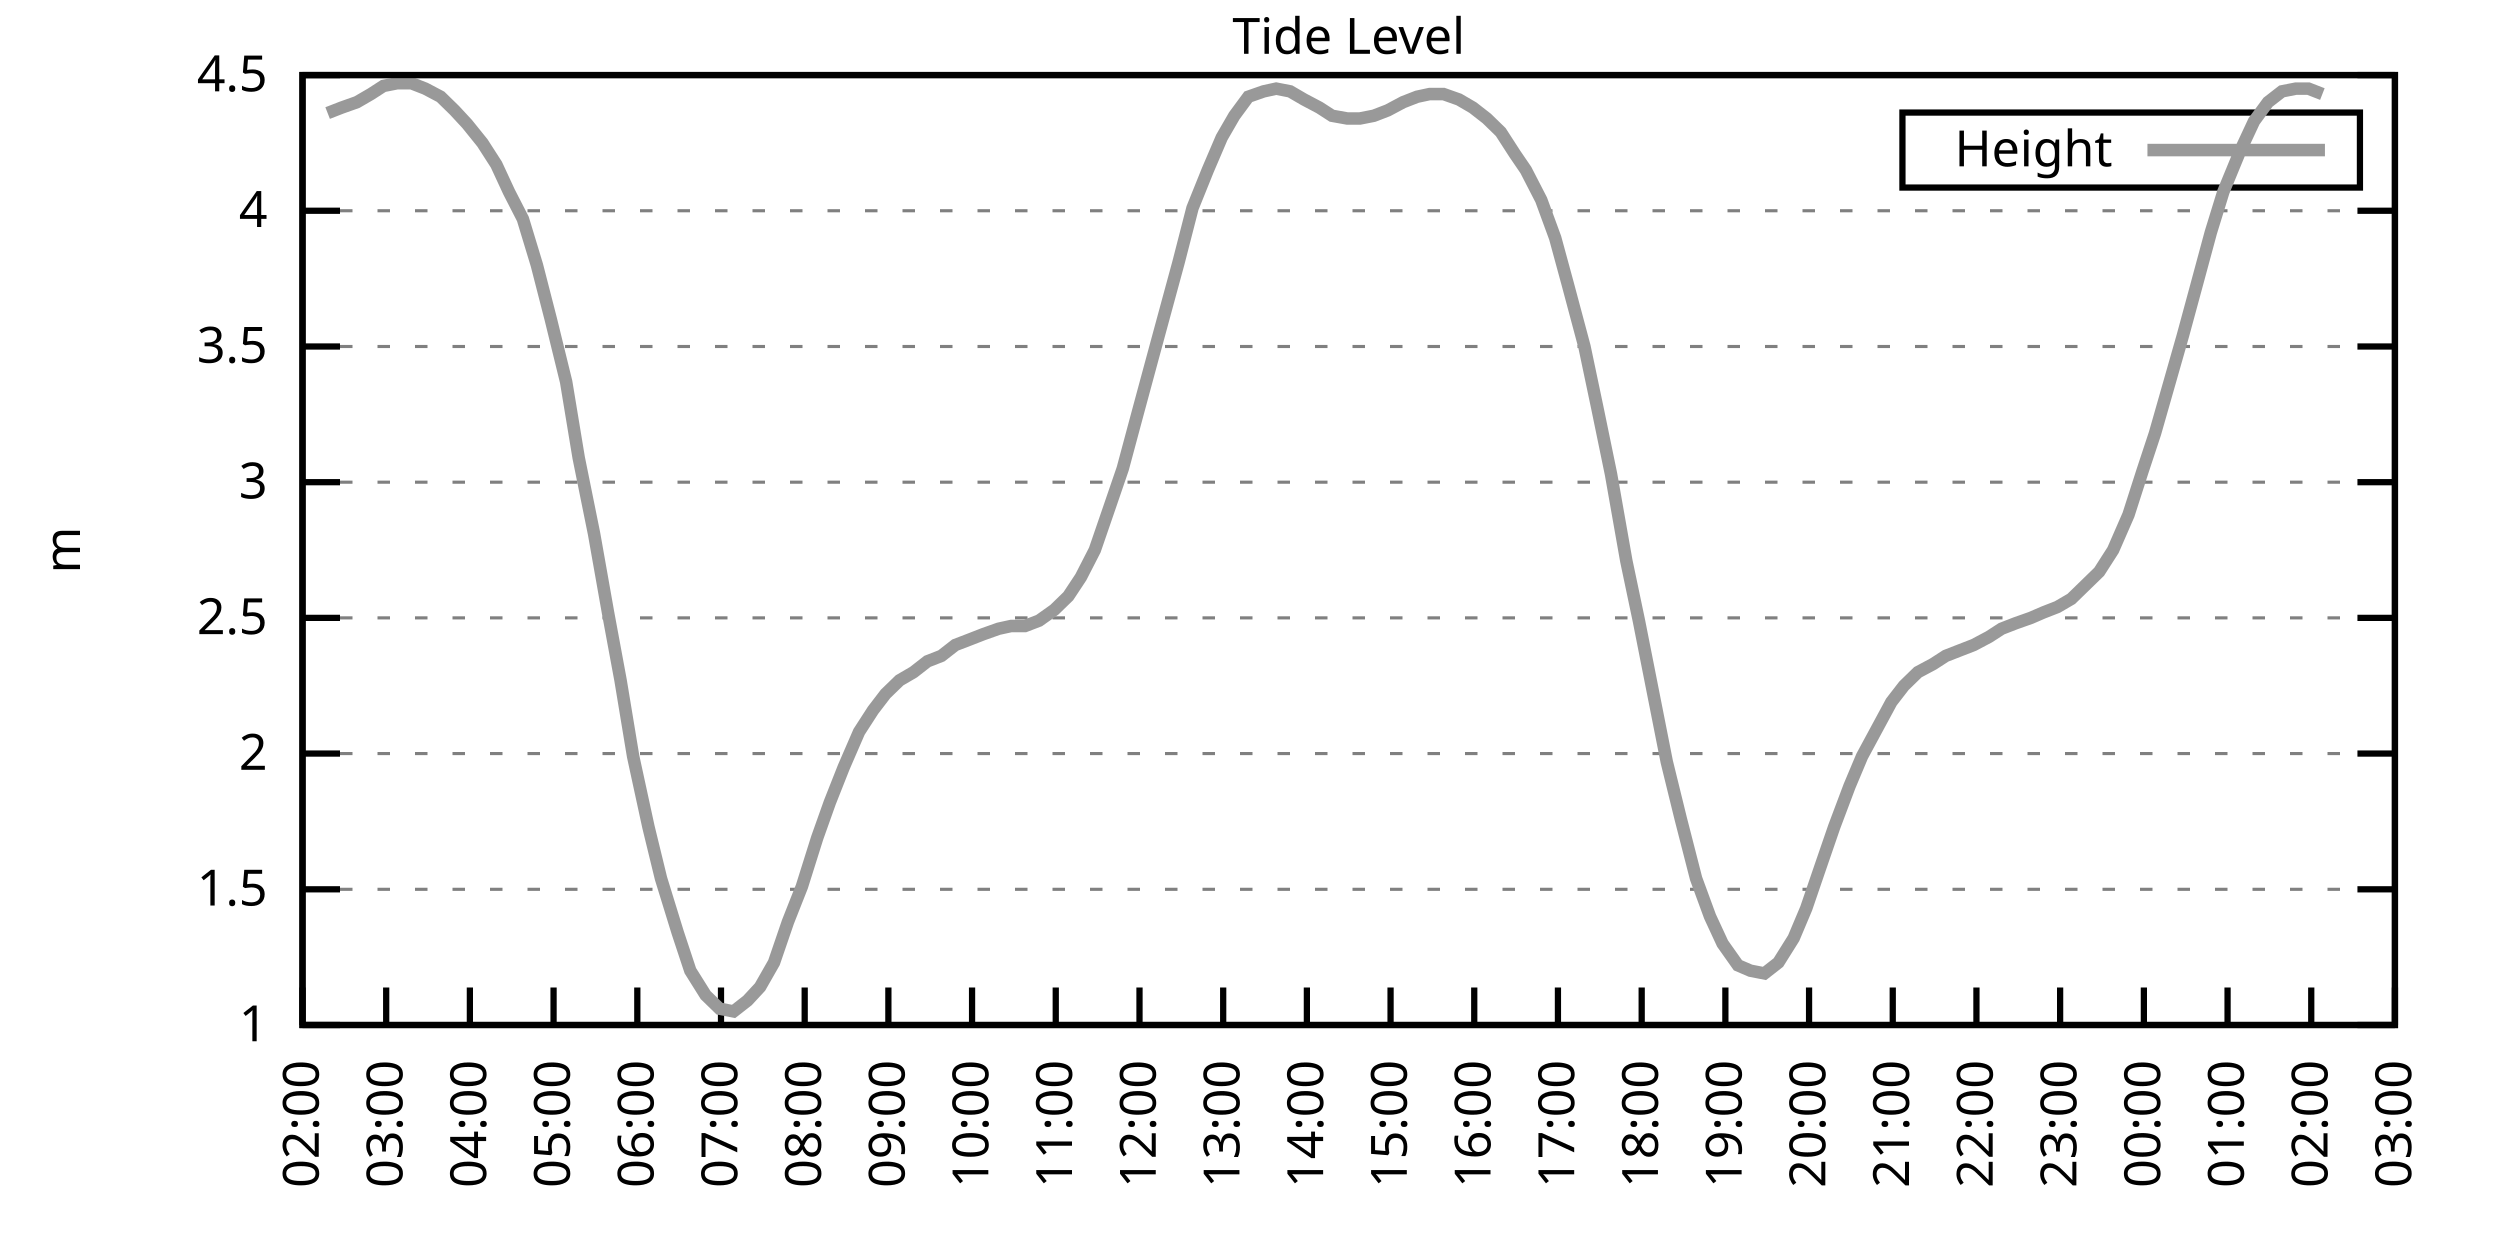
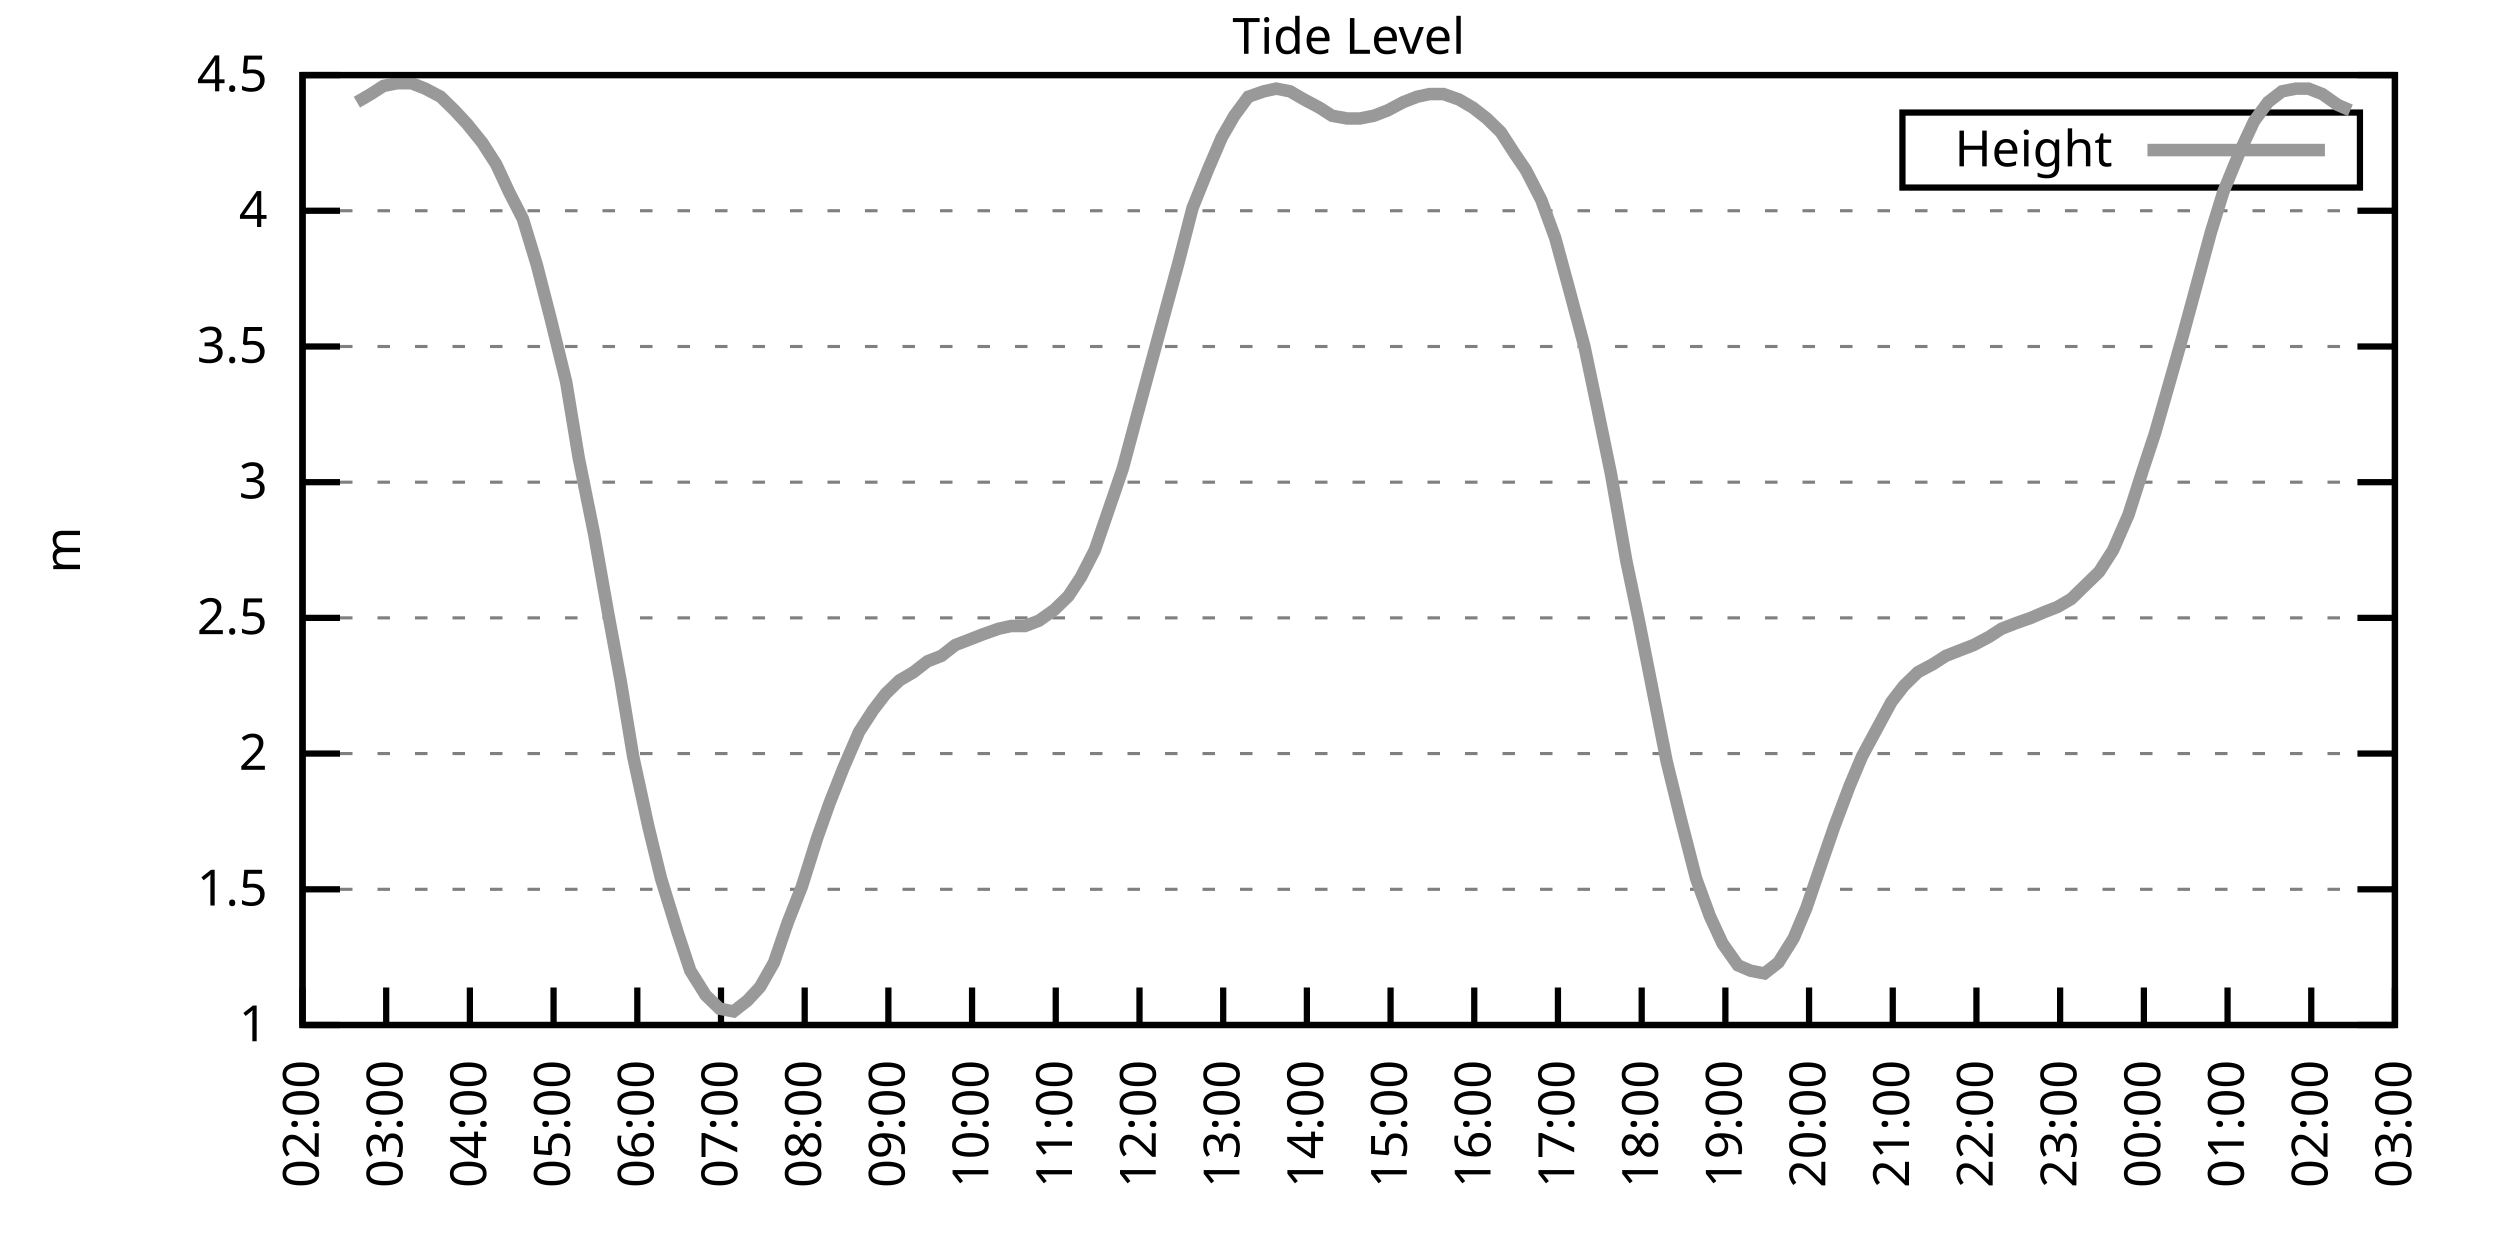
<svg xmlns="http://www.w3.org/2000/svg" xmlns:xlink="http://www.w3.org/1999/xlink" width="400" height="200" viewBox="0 0 400 200">
  <g id="gnuplot_canvas">
    <rect x="0" y="0" width="400" height="200" fill="none" />
    <defs>
      <circle id="gpDot" r="0.5" stroke-width="0.5" stroke="currentColor" />
      <path id="gpPt0" stroke-width="0.333" stroke="currentColor" d="M-1,0 h2 M0,-1 v2" />
      <path id="gpPt1" stroke-width="0.333" stroke="currentColor" d="M-1,-1 L1,1 M1,-1 L-1,1" />
      <path id="gpPt2" stroke-width="0.333" stroke="currentColor" d="M-1,0 L1,0 M0,-1 L0,1 M-1,-1 L1,1 M-1,1 L1,-1" />
      <rect id="gpPt3" stroke-width="0.333" stroke="currentColor" x="-1" y="-1" width="2" height="2" />
      <rect id="gpPt4" stroke-width="0.333" stroke="currentColor" fill="currentColor" x="-1" y="-1" width="2" height="2" />
      <circle id="gpPt5" stroke-width="0.333" stroke="currentColor" cx="0" cy="0" r="1" />
      <use xlink:href="#gpPt5" id="gpPt6" fill="currentColor" stroke="none" />
      <path id="gpPt7" stroke-width="0.333" stroke="currentColor" d="M0,-1.33 L-1.33,0.67 L1.33,0.67 z" />
      <use xlink:href="#gpPt7" id="gpPt8" fill="currentColor" stroke="none" />
      <use xlink:href="#gpPt7" id="gpPt9" stroke="currentColor" transform="rotate(180)" />
      <use xlink:href="#gpPt9" id="gpPt10" fill="currentColor" stroke="none" />
      <use xlink:href="#gpPt3" id="gpPt11" stroke="currentColor" transform="rotate(45)" />
      <use xlink:href="#gpPt11" id="gpPt12" fill="currentColor" stroke="none" />
      <path id="gpPt13" stroke-width="0.333" stroke="currentColor" d="M0,1.330 L1.265,0.411 L0.782,-1.067 L-0.782,-1.076 L-1.265,0.411 z" />
      <use xlink:href="#gpPt13" id="gpPt14" fill="currentColor" stroke="none" />
      <filter id="textbox" filterUnits="objectBoundingBox" x="0" y="0" height="1" width="1">
        <feFlood flood-color="white" flood-opacity="1" result="bgnd" />
        <feComposite in="SourceGraphic" in2="bgnd" operator="atop" />
      </filter>
      <filter id="greybox" filterUnits="objectBoundingBox" x="0" y="0" height="1" width="1">
        <feFlood flood-color="lightgrey" flood-opacity="1" result="grey" />
        <feComposite in="SourceGraphic" in2="grey" operator="atop" />
      </filter>
    </defs>
    <g fill="none" color="white" stroke="currentColor" stroke-width="1.00" stroke-linecap="butt" stroke-linejoin="miter">
</g>
    <g fill="none" color="black" stroke="currentColor" stroke-width="1.00" stroke-linecap="butt" stroke-linejoin="miter">
      <g stroke="none" shape-rendering="crispEdges">
        <polygon fill="rgb(255, 255, 255)" points="48.40,164.00 383.18,164.00 383.18,12.02 48.40,12.02 " />
      </g>
    </g>
    <g fill="none" color="black" stroke="currentColor" stroke-width="1.00" stroke-linecap="butt" stroke-linejoin="miter">
</g>
    <g fill="none" color="black" stroke="black" stroke-width="0.50" stroke-linecap="butt" stroke-linejoin="miter">
</g>
    <g fill="none" color="gray" stroke="currentColor" stroke-width="0.50" stroke-linecap="butt" stroke-linejoin="miter">
      <path stroke="gray" stroke-dasharray="2,4" class="gridline" d="M48.40,164.00 L383.19,164.00  " />
    </g>
    <g fill="none" color="gray" stroke="gray" stroke-width="1.00" stroke-linecap="butt" stroke-linejoin="miter">
</g>
    <g fill="none" color="black" stroke="currentColor" stroke-width="1.00" stroke-linecap="butt" stroke-linejoin="miter">
      <path stroke="black" d="M48.40,164.00 L54.40,164.00 M383.19,164.00 L377.19,164.00  " />
      <g transform="translate(42.80,166.60)" stroke="none" fill="black" font-family="Sans" font-size="8.00" text-anchor="end">
        <text>
          <tspan font-family="Sans"> 1</tspan>
        </text>
      </g>
    </g>
    <g fill="none" color="black" stroke="currentColor" stroke-width="1.00" stroke-linecap="butt" stroke-linejoin="miter">
</g>
    <g fill="none" color="black" stroke="black" stroke-width="0.50" stroke-linecap="butt" stroke-linejoin="miter">
</g>
    <g fill="none" color="gray" stroke="currentColor" stroke-width="0.50" stroke-linecap="butt" stroke-linejoin="miter">
      <path stroke="gray" stroke-dasharray="2,4" class="gridline" d="M48.40,142.29 L383.19,142.29  " />
    </g>
    <g fill="none" color="gray" stroke="gray" stroke-width="1.00" stroke-linecap="butt" stroke-linejoin="miter">
</g>
    <g fill="none" color="black" stroke="currentColor" stroke-width="1.00" stroke-linecap="butt" stroke-linejoin="miter">
      <path stroke="black" d="M48.40,142.29 L54.40,142.29 M383.19,142.29 L377.19,142.29  " />
      <g transform="translate(42.80,144.89)" stroke="none" fill="black" font-family="Sans" font-size="8.00" text-anchor="end">
        <text>
          <tspan font-family="Sans"> 1.5</tspan>
        </text>
      </g>
    </g>
    <g fill="none" color="black" stroke="currentColor" stroke-width="1.00" stroke-linecap="butt" stroke-linejoin="miter">
</g>
    <g fill="none" color="black" stroke="black" stroke-width="0.50" stroke-linecap="butt" stroke-linejoin="miter">
</g>
    <g fill="none" color="gray" stroke="currentColor" stroke-width="0.50" stroke-linecap="butt" stroke-linejoin="miter">
      <path stroke="gray" stroke-dasharray="2,4" class="gridline" d="M48.40,120.57 L383.19,120.57  " />
    </g>
    <g fill="none" color="gray" stroke="gray" stroke-width="1.00" stroke-linecap="butt" stroke-linejoin="miter">
</g>
    <g fill="none" color="black" stroke="currentColor" stroke-width="1.00" stroke-linecap="butt" stroke-linejoin="miter">
      <path stroke="black" d="M48.40,120.57 L54.40,120.57 M383.19,120.57 L377.19,120.57  " />
      <g transform="translate(42.80,123.17)" stroke="none" fill="black" font-family="Sans" font-size="8.00" text-anchor="end">
        <text>
          <tspan font-family="Sans"> 2</tspan>
        </text>
      </g>
    </g>
    <g fill="none" color="black" stroke="currentColor" stroke-width="1.00" stroke-linecap="butt" stroke-linejoin="miter">
</g>
    <g fill="none" color="black" stroke="black" stroke-width="0.50" stroke-linecap="butt" stroke-linejoin="miter">
</g>
    <g fill="none" color="gray" stroke="currentColor" stroke-width="0.50" stroke-linecap="butt" stroke-linejoin="miter">
      <path stroke="gray" stroke-dasharray="2,4" class="gridline" d="M48.40,98.86 L383.19,98.86  " />
    </g>
    <g fill="none" color="gray" stroke="gray" stroke-width="1.00" stroke-linecap="butt" stroke-linejoin="miter">
</g>
    <g fill="none" color="black" stroke="currentColor" stroke-width="1.00" stroke-linecap="butt" stroke-linejoin="miter">
      <path stroke="black" d="M48.40,98.86 L54.40,98.86 M383.19,98.86 L377.19,98.86  " />
      <g transform="translate(42.80,101.46)" stroke="none" fill="black" font-family="Sans" font-size="8.00" text-anchor="end">
        <text>
          <tspan font-family="Sans"> 2.5</tspan>
        </text>
      </g>
    </g>
    <g fill="none" color="black" stroke="currentColor" stroke-width="1.00" stroke-linecap="butt" stroke-linejoin="miter">
</g>
    <g fill="none" color="black" stroke="black" stroke-width="0.50" stroke-linecap="butt" stroke-linejoin="miter">
</g>
    <g fill="none" color="gray" stroke="currentColor" stroke-width="0.50" stroke-linecap="butt" stroke-linejoin="miter">
      <path stroke="gray" stroke-dasharray="2,4" class="gridline" d="M48.40,77.15 L383.19,77.15  " />
    </g>
    <g fill="none" color="gray" stroke="gray" stroke-width="1.00" stroke-linecap="butt" stroke-linejoin="miter">
</g>
    <g fill="none" color="black" stroke="currentColor" stroke-width="1.00" stroke-linecap="butt" stroke-linejoin="miter">
      <path stroke="black" d="M48.40,77.15 L54.40,77.15 M383.19,77.15 L377.19,77.15  " />
      <g transform="translate(42.80,79.75)" stroke="none" fill="black" font-family="Sans" font-size="8.00" text-anchor="end">
        <text>
          <tspan font-family="Sans"> 3</tspan>
        </text>
      </g>
    </g>
    <g fill="none" color="black" stroke="currentColor" stroke-width="1.00" stroke-linecap="butt" stroke-linejoin="miter">
</g>
    <g fill="none" color="black" stroke="black" stroke-width="0.50" stroke-linecap="butt" stroke-linejoin="miter">
</g>
    <g fill="none" color="gray" stroke="currentColor" stroke-width="0.50" stroke-linecap="butt" stroke-linejoin="miter">
      <path stroke="gray" stroke-dasharray="2,4" class="gridline" d="M48.40,55.44 L383.19,55.44  " />
    </g>
    <g fill="none" color="gray" stroke="gray" stroke-width="1.00" stroke-linecap="butt" stroke-linejoin="miter">
</g>
    <g fill="none" color="black" stroke="currentColor" stroke-width="1.00" stroke-linecap="butt" stroke-linejoin="miter">
      <path stroke="black" d="M48.40,55.44 L54.40,55.44 M383.19,55.44 L377.19,55.44  " />
      <g transform="translate(42.80,58.04)" stroke="none" fill="black" font-family="Sans" font-size="8.00" text-anchor="end">
        <text>
          <tspan font-family="Sans"> 3.5</tspan>
        </text>
      </g>
    </g>
    <g fill="none" color="black" stroke="currentColor" stroke-width="1.00" stroke-linecap="butt" stroke-linejoin="miter">
</g>
    <g fill="none" color="black" stroke="black" stroke-width="0.50" stroke-linecap="butt" stroke-linejoin="miter">
</g>
    <g fill="none" color="gray" stroke="currentColor" stroke-width="0.50" stroke-linecap="butt" stroke-linejoin="miter">
      <path stroke="gray" stroke-dasharray="2,4" class="gridline" d="M48.40,33.72 L383.19,33.72  " />
    </g>
    <g fill="none" color="gray" stroke="gray" stroke-width="1.00" stroke-linecap="butt" stroke-linejoin="miter">
</g>
    <g fill="none" color="black" stroke="currentColor" stroke-width="1.00" stroke-linecap="butt" stroke-linejoin="miter">
      <path stroke="black" d="M48.40,33.72 L54.40,33.72 M383.19,33.72 L377.19,33.72  " />
      <g transform="translate(42.80,36.32)" stroke="none" fill="black" font-family="Sans" font-size="8.00" text-anchor="end">
        <text>
          <tspan font-family="Sans"> 4</tspan>
        </text>
      </g>
    </g>
    <g fill="none" color="black" stroke="currentColor" stroke-width="1.00" stroke-linecap="butt" stroke-linejoin="miter">
</g>
    <g fill="none" color="black" stroke="black" stroke-width="0.50" stroke-linecap="butt" stroke-linejoin="miter">
</g>
    <g fill="none" color="gray" stroke="currentColor" stroke-width="0.50" stroke-linecap="butt" stroke-linejoin="miter">
      <path stroke="gray" stroke-dasharray="2,4" class="gridline" d="M48.40,12.01 L383.19,12.01  " />
    </g>
    <g fill="none" color="gray" stroke="gray" stroke-width="1.00" stroke-linecap="butt" stroke-linejoin="miter">
</g>
    <g fill="none" color="black" stroke="currentColor" stroke-width="1.00" stroke-linecap="butt" stroke-linejoin="miter">
      <path stroke="black" d="M48.40,12.01 L54.40,12.01 M383.19,12.01 L377.19,12.01  " />
      <g transform="translate(42.80,14.61)" stroke="none" fill="black" font-family="Sans" font-size="8.00" text-anchor="end">
        <text>
          <tspan font-family="Sans"> 4.5</tspan>
        </text>
      </g>
    </g>
    <g fill="none" color="black" stroke="currentColor" stroke-width="1.00" stroke-linecap="butt" stroke-linejoin="miter">
      <path stroke="black" d="M48.40,164.00 L48.40,158.00  " />
      <g transform="translate(51.00,169.60) rotate(270.00)" stroke="none" fill="black" font-family="Sans" font-size="8.00" text-anchor="end">
        <text>
          <tspan font-family="Sans">02:00</tspan>
        </text>
      </g>
    </g>
    <g fill="none" color="black" stroke="currentColor" stroke-width="1.00" stroke-linecap="butt" stroke-linejoin="miter">
      <path stroke="black" d="M61.79,164.00 L61.79,158.00  " />
      <g transform="translate(64.39,169.60) rotate(270.00)" stroke="none" fill="black" font-family="Sans" font-size="8.00" text-anchor="end">
        <text>
          <tspan font-family="Sans">03:00</tspan>
        </text>
      </g>
    </g>
    <g fill="none" color="black" stroke="currentColor" stroke-width="1.00" stroke-linecap="butt" stroke-linejoin="miter">
      <path stroke="black" d="M75.18,164.00 L75.18,158.00  " />
      <g transform="translate(77.78,169.60) rotate(270.00)" stroke="none" fill="black" font-family="Sans" font-size="8.00" text-anchor="end">
        <text>
          <tspan font-family="Sans">04:00</tspan>
        </text>
      </g>
    </g>
    <g fill="none" color="black" stroke="currentColor" stroke-width="1.00" stroke-linecap="butt" stroke-linejoin="miter">
      <path stroke="black" d="M88.57,164.00 L88.57,158.00  " />
      <g transform="translate(91.17,169.60) rotate(270.00)" stroke="none" fill="black" font-family="Sans" font-size="8.00" text-anchor="end">
        <text>
          <tspan font-family="Sans">05:00</tspan>
        </text>
      </g>
    </g>
    <g fill="none" color="black" stroke="currentColor" stroke-width="1.00" stroke-linecap="butt" stroke-linejoin="miter">
      <path stroke="black" d="M101.97,164.00 L101.97,158.00  " />
      <g transform="translate(104.57,169.60) rotate(270.00)" stroke="none" fill="black" font-family="Sans" font-size="8.00" text-anchor="end">
        <text>
          <tspan font-family="Sans">06:00</tspan>
        </text>
      </g>
    </g>
    <g fill="none" color="black" stroke="currentColor" stroke-width="1.00" stroke-linecap="butt" stroke-linejoin="miter">
      <path stroke="black" d="M115.36,164.00 L115.36,158.00  " />
      <g transform="translate(117.96,169.60) rotate(270.00)" stroke="none" fill="black" font-family="Sans" font-size="8.00" text-anchor="end">
        <text>
          <tspan font-family="Sans">07:00</tspan>
        </text>
      </g>
    </g>
    <g fill="none" color="black" stroke="currentColor" stroke-width="1.00" stroke-linecap="butt" stroke-linejoin="miter">
      <path stroke="black" d="M128.75,164.00 L128.75,158.00  " />
      <g transform="translate(131.35,169.60) rotate(270.00)" stroke="none" fill="black" font-family="Sans" font-size="8.00" text-anchor="end">
        <text>
          <tspan font-family="Sans">08:00</tspan>
        </text>
      </g>
    </g>
    <g fill="none" color="black" stroke="currentColor" stroke-width="1.00" stroke-linecap="butt" stroke-linejoin="miter">
      <path stroke="black" d="M142.14,164.00 L142.14,158.00  " />
      <g transform="translate(144.74,169.60) rotate(270.00)" stroke="none" fill="black" font-family="Sans" font-size="8.00" text-anchor="end">
        <text>
          <tspan font-family="Sans">09:00</tspan>
        </text>
      </g>
    </g>
    <g fill="none" color="black" stroke="currentColor" stroke-width="1.00" stroke-linecap="butt" stroke-linejoin="miter">
      <path stroke="black" d="M155.53,164.00 L155.53,158.00  " />
      <g transform="translate(158.13,169.60) rotate(270.00)" stroke="none" fill="black" font-family="Sans" font-size="8.00" text-anchor="end">
        <text>
          <tspan font-family="Sans">10:00</tspan>
        </text>
      </g>
    </g>
    <g fill="none" color="black" stroke="currentColor" stroke-width="1.00" stroke-linecap="butt" stroke-linejoin="miter">
      <path stroke="black" d="M168.92,164.00 L168.92,158.00  " />
      <g transform="translate(171.52,169.60) rotate(270.00)" stroke="none" fill="black" font-family="Sans" font-size="8.00" text-anchor="end">
        <text>
          <tspan font-family="Sans">11:00</tspan>
        </text>
      </g>
    </g>
    <g fill="none" color="black" stroke="currentColor" stroke-width="1.00" stroke-linecap="butt" stroke-linejoin="miter">
      <path stroke="black" d="M182.32,164.00 L182.32,158.00  " />
      <g transform="translate(184.92,169.60) rotate(270.00)" stroke="none" fill="black" font-family="Sans" font-size="8.00" text-anchor="end">
        <text>
          <tspan font-family="Sans">12:00</tspan>
        </text>
      </g>
    </g>
    <g fill="none" color="black" stroke="currentColor" stroke-width="1.00" stroke-linecap="butt" stroke-linejoin="miter">
      <path stroke="black" d="M195.71,164.00 L195.71,158.00  " />
      <g transform="translate(198.31,169.60) rotate(270.00)" stroke="none" fill="black" font-family="Sans" font-size="8.00" text-anchor="end">
        <text>
          <tspan font-family="Sans">13:00</tspan>
        </text>
      </g>
    </g>
    <g fill="none" color="black" stroke="currentColor" stroke-width="1.00" stroke-linecap="butt" stroke-linejoin="miter">
      <path stroke="black" d="M209.10,164.00 L209.10,158.00  " />
      <g transform="translate(211.70,169.60) rotate(270.00)" stroke="none" fill="black" font-family="Sans" font-size="8.00" text-anchor="end">
        <text>
          <tspan font-family="Sans">14:00</tspan>
        </text>
      </g>
    </g>
    <g fill="none" color="black" stroke="currentColor" stroke-width="1.00" stroke-linecap="butt" stroke-linejoin="miter">
      <path stroke="black" d="M222.49,164.00 L222.49,158.00  " />
      <g transform="translate(225.09,169.60) rotate(270.00)" stroke="none" fill="black" font-family="Sans" font-size="8.00" text-anchor="end">
        <text>
          <tspan font-family="Sans">15:00</tspan>
        </text>
      </g>
    </g>
    <g fill="none" color="black" stroke="currentColor" stroke-width="1.00" stroke-linecap="butt" stroke-linejoin="miter">
      <path stroke="black" d="M235.88,164.00 L235.88,158.00  " />
      <g transform="translate(238.48,169.60) rotate(270.00)" stroke="none" fill="black" font-family="Sans" font-size="8.00" text-anchor="end">
        <text>
          <tspan font-family="Sans">16:00</tspan>
        </text>
      </g>
    </g>
    <g fill="none" color="black" stroke="currentColor" stroke-width="1.00" stroke-linecap="butt" stroke-linejoin="miter">
      <path stroke="black" d="M249.27,164.00 L249.27,158.00  " />
      <g transform="translate(251.87,169.60) rotate(270.00)" stroke="none" fill="black" font-family="Sans" font-size="8.00" text-anchor="end">
        <text>
          <tspan font-family="Sans">17:00</tspan>
        </text>
      </g>
    </g>
    <g fill="none" color="black" stroke="currentColor" stroke-width="1.00" stroke-linecap="butt" stroke-linejoin="miter">
      <path stroke="black" d="M262.67,164.00 L262.67,158.00  " />
      <g transform="translate(265.27,169.60) rotate(270.00)" stroke="none" fill="black" font-family="Sans" font-size="8.00" text-anchor="end">
        <text>
          <tspan font-family="Sans">18:00</tspan>
        </text>
      </g>
    </g>
    <g fill="none" color="black" stroke="currentColor" stroke-width="1.00" stroke-linecap="butt" stroke-linejoin="miter">
      <path stroke="black" d="M276.06,164.00 L276.06,158.00  " />
      <g transform="translate(278.66,169.60) rotate(270.00)" stroke="none" fill="black" font-family="Sans" font-size="8.00" text-anchor="end">
        <text>
          <tspan font-family="Sans">19:00</tspan>
        </text>
      </g>
    </g>
    <g fill="none" color="black" stroke="currentColor" stroke-width="1.00" stroke-linecap="butt" stroke-linejoin="miter">
      <path stroke="black" d="M289.45,164.00 L289.45,158.00  " />
      <g transform="translate(292.05,169.60) rotate(270.00)" stroke="none" fill="black" font-family="Sans" font-size="8.00" text-anchor="end">
        <text>
          <tspan font-family="Sans">20:00</tspan>
        </text>
      </g>
    </g>
    <g fill="none" color="black" stroke="currentColor" stroke-width="1.00" stroke-linecap="butt" stroke-linejoin="miter">
      <path stroke="black" d="M302.84,164.00 L302.84,158.00  " />
      <g transform="translate(305.44,169.60) rotate(270.00)" stroke="none" fill="black" font-family="Sans" font-size="8.00" text-anchor="end">
        <text>
          <tspan font-family="Sans">21:00</tspan>
        </text>
      </g>
    </g>
    <g fill="none" color="black" stroke="currentColor" stroke-width="1.00" stroke-linecap="butt" stroke-linejoin="miter">
      <path stroke="black" d="M316.23,164.00 L316.23,158.00  " />
      <g transform="translate(318.83,169.60) rotate(270.00)" stroke="none" fill="black" font-family="Sans" font-size="8.00" text-anchor="end">
        <text>
          <tspan font-family="Sans">22:00</tspan>
        </text>
      </g>
    </g>
    <g fill="none" color="black" stroke="currentColor" stroke-width="1.00" stroke-linecap="butt" stroke-linejoin="miter">
      <path stroke="black" d="M329.62,164.00 L329.62,158.00  " />
      <g transform="translate(332.22,169.60) rotate(270.00)" stroke="none" fill="black" font-family="Sans" font-size="8.00" text-anchor="end">
        <text>
          <tspan font-family="Sans">23:00</tspan>
        </text>
      </g>
    </g>
    <g fill="none" color="black" stroke="currentColor" stroke-width="1.00" stroke-linecap="butt" stroke-linejoin="miter">
      <path stroke="black" d="M343.02,164.00 L343.02,158.00  " />
      <g transform="translate(345.62,169.60) rotate(270.00)" stroke="none" fill="black" font-family="Sans" font-size="8.00" text-anchor="end">
        <text>
          <tspan font-family="Sans">00:00</tspan>
        </text>
      </g>
    </g>
    <g fill="none" color="black" stroke="currentColor" stroke-width="1.00" stroke-linecap="butt" stroke-linejoin="miter">
      <path stroke="black" d="M356.41,164.00 L356.41,158.00  " />
      <g transform="translate(359.01,169.60) rotate(270.00)" stroke="none" fill="black" font-family="Sans" font-size="8.00" text-anchor="end">
        <text>
          <tspan font-family="Sans">01:00</tspan>
        </text>
      </g>
    </g>
    <g fill="none" color="black" stroke="currentColor" stroke-width="1.00" stroke-linecap="butt" stroke-linejoin="miter">
      <path stroke="black" d="M369.80,164.00 L369.80,158.00  " />
      <g transform="translate(372.40,169.60) rotate(270.00)" stroke="none" fill="black" font-family="Sans" font-size="8.00" text-anchor="end">
        <text>
          <tspan font-family="Sans">02:00</tspan>
        </text>
      </g>
    </g>
    <g fill="none" color="black" stroke="currentColor" stroke-width="1.00" stroke-linecap="butt" stroke-linejoin="miter">
      <path stroke="black" d="M383.19,164.00 L383.19,158.00  " />
      <g transform="translate(385.79,169.60) rotate(270.00)" stroke="none" fill="black" font-family="Sans" font-size="8.00" text-anchor="end">
        <text>
          <tspan font-family="Sans">03:00</tspan>
        </text>
      </g>
    </g>
    <g fill="none" color="black" stroke="currentColor" stroke-width="1.00" stroke-linecap="butt" stroke-linejoin="miter">
</g>
    <g fill="none" color="black" stroke="currentColor" stroke-width="1.00" stroke-linecap="butt" stroke-linejoin="miter">
      <path stroke="black" d="M48.40,12.01 L48.40,164.00 L383.19,164.00 L383.19,12.01 L48.40,12.01 Z  " />
    </g>
    <g fill="none" color="black" stroke="currentColor" stroke-width="1.00" stroke-linecap="butt" stroke-linejoin="miter">
</g>
    <g fill="none" color="black" stroke="currentColor" stroke-width="1.00" stroke-linecap="butt" stroke-linejoin="miter">
      <path stroke="black" d="M304.39,30.01 L304.39,18.01 L377.59,18.01 L377.59,30.01 L304.39,30.01 Z  " />
    </g>
    <g id="Tide_level_plot_1">
      <g fill="none" color="white" stroke="black" stroke-width="2.00" stroke-linecap="butt" stroke-linejoin="miter">
</g>
      <g fill="none" color="black" stroke="currentColor" stroke-width="2.00" stroke-linecap="butt" stroke-linejoin="miter">
        <g transform="translate(337.99,26.61)" stroke="none" fill="black" font-family="Sans" font-size="8.00" text-anchor="end">
          <text>
            <tspan font-family="Sans">Height</tspan>
          </text>
        </g>
      </g>
      <g fill="none" color="black" stroke="currentColor" stroke-width="2.00" stroke-linecap="butt" stroke-linejoin="miter">
-         <path stroke="rgb(153, 153, 153)" d="M343.59,24.01 L371.99,24.01 M52.42,18.09 L54.65,17.22 L57.10,16.35 L59.34,15.05 L61.35,13.75 L63.58,13.31   L65.81,13.31 L68.04,14.18 L70.50,15.48 L72.73,17.66 L74.74,19.83 L77.19,22.87 L79.42,26.34 L81.43,30.68   L83.66,35.03 L85.90,42.41 L88.13,51.09 L90.58,61.08 L92.59,73.24 L95.05,85.40 L97.28,97.99 L99.29,108.85   L101.30,121.01 L103.75,132.30 L105.76,140.55 L108.44,149.24 L110.45,155.31 L112.90,159.22 L115.13,161.39 L117.37,161.83   L119.60,160.09 L121.61,157.92 L123.84,154.01 L126.07,147.50 L128.30,141.85 L130.76,134.04 L132.77,128.39 L135.00,122.75   L137.45,117.10 L139.69,113.63 L141.69,111.02 L143.93,108.85 L146.16,107.55 L148.39,105.81 L150.62,104.94 L152.85,103.20   L155.09,102.34 L157.32,101.47 L159.77,100.60 L161.78,100.16 L164.01,100.16 L166.25,99.30 L168.70,97.56 L170.93,95.39   L172.94,92.35 L175.17,88.00 L177.41,81.49 L179.64,74.98 L182.09,65.86 L184.32,57.61 L186.56,49.36 L188.57,41.97   L190.80,33.29 L193.25,27.21 L195.48,22.00 L197.49,18.52 L199.73,15.48 L202.18,14.62 L204.19,14.18 L206.42,14.62   L208.65,15.92 L211.11,17.22 L213.12,18.52 L215.57,18.96 L217.58,18.96 L219.81,18.52 L222.04,17.66 L224.50,16.35   L226.73,15.48 L228.74,15.05 L230.97,15.05 L233.43,15.92 L235.66,17.22 L237.89,18.96 L240.12,21.13 L242.36,24.60   L244.14,27.21 L246.60,31.99 L248.83,38.07 L250.84,45.45 L253.51,55.44 L255.52,64.99 L257.76,75.85 L260.21,89.74   L262.22,99.30 L264.45,110.59 L266.68,121.88 L268.92,131.00 L271.37,140.55 L273.60,146.63 L275.61,150.97 L278.07,154.45   L280.07,155.31 L282.31,155.75 L284.54,154.01 L286.99,150.10 L289.00,145.33 L291.23,138.81 L293.47,132.30 L295.92,125.79   L297.93,121.01 L302.62,112.32 L304.63,109.72 L306.86,107.55 L309.31,106.24 L311.32,104.94 L313.55,104.07 L315.79,103.20   L318.24,101.90 L320.25,100.60 L322.48,99.73 L324.94,98.86 L326.95,97.99 L329.18,97.12 L331.41,95.82 L333.64,93.65   L335.87,91.48 L338.10,88.00 L340.56,82.36 L342.79,75.41 L344.80,69.33 L347.03,61.52 L349.26,53.70 L351.50,45.45   L353.73,37.20 L355.74,30.68 L358.42,24.17 L360.65,19.39 L362.88,16.35 L365.11,14.62 L367.34,14.18 L369.35,14.18   L371.58,15.05  " />
+         <path stroke="rgb(153, 153, 153)" d="M343.59,24.01 L371.99,24.01 M57.10,16.35 L59.34,15.05 L61.35,13.75 L63.58,13.31 L65.81,13.31 L68.04,14.18   L70.50,15.48 L72.73,17.66 L74.74,19.83 L77.19,22.87 L79.42,26.34 L81.43,30.68 L83.66,35.03 L85.90,42.41   L88.13,51.09 L90.58,61.08 L92.59,73.24 L95.05,85.40 L97.28,97.99 L99.29,108.85 L101.30,121.01 L103.75,132.30   L105.76,140.55 L108.44,149.24 L110.45,155.31 L112.90,159.22 L115.13,161.39 L117.37,161.83 L119.60,160.09 L121.61,157.92   L123.84,154.01 L126.07,147.50 L128.30,141.85 L130.76,134.04 L132.77,128.39 L135.00,122.75 L137.45,117.10 L139.69,113.63   L141.69,111.02 L143.93,108.85 L146.16,107.55 L148.39,105.81 L150.62,104.94 L152.85,103.20 L155.09,102.34 L157.32,101.47   L159.77,100.60 L161.78,100.16 L164.01,100.16 L166.25,99.30 L168.70,97.56 L170.93,95.39 L172.94,92.35 L175.17,88.00   L177.41,81.49 L179.64,74.98 L182.09,65.86 L184.32,57.61 L186.56,49.36 L188.57,41.97 L190.80,33.29 L193.25,27.21   L195.48,22.00 L197.49,18.52 L199.73,15.48 L202.18,14.62 L204.19,14.18 L206.42,14.62 L208.65,15.92 L211.11,17.22   L213.12,18.52 L215.57,18.96 L217.58,18.96 L219.81,18.52 L222.04,17.66 L224.50,16.35 L226.73,15.48 L228.74,15.05   L230.97,15.05 L233.43,15.92 L235.66,17.22 L237.89,18.96 L240.12,21.13 L242.36,24.60 L244.14,27.21 L246.60,31.99   L248.83,38.07 L250.84,45.45 L253.51,55.44 L255.52,64.99 L257.76,75.85 L260.21,89.74 L262.22,99.30 L264.45,110.59   L266.68,121.88 L268.92,131.00 L271.37,140.55 L273.60,146.63 L275.61,150.97 L278.07,154.45 L280.07,155.31 L282.31,155.75   L284.54,154.01 L286.99,150.10 L289.00,145.33 L291.23,138.81 L293.47,132.30 L295.92,125.79 L297.93,121.01 L302.62,112.32   L304.63,109.72 L306.86,107.55 L309.31,106.24 L311.32,104.94 L313.55,104.07 L315.79,103.20 L318.24,101.90 L320.25,100.60   L322.48,99.73 L324.94,98.86 L326.95,97.99 L329.18,97.12 L331.41,95.82 L333.64,93.65 L335.87,91.48 L338.10,88.00   L340.56,82.36 L342.79,75.41 L344.80,69.33 L347.03,61.52 L349.26,53.70 L351.50,45.45 L353.73,37.20 L355.74,30.68   L358.42,24.17 L360.65,19.39 L362.88,16.35 L365.11,14.62 L367.34,14.18 L369.35,14.18 L371.58,15.05 L374.04,16.79   L376.05,17.66  " />
      </g>
    </g>
    <g fill="none" color="black" stroke="currentColor" stroke-width="2.00" stroke-linecap="butt" stroke-linejoin="miter">
</g>
    <g fill="none" color="black" stroke="black" stroke-width="1.00" stroke-linecap="butt" stroke-linejoin="miter">
</g>
    <g fill="none" color="black" stroke="currentColor" stroke-width="1.00" stroke-linecap="butt" stroke-linejoin="miter">
      <path stroke="black" d="M48.40,12.01 L48.40,164.00 L383.19,164.00 L383.19,12.01 L48.40,12.01 Z  " />
      <g transform="translate(12.80,88.01) rotate(270.00)" stroke="none" fill="black" font-family="Sans" font-size="8.00" text-anchor="middle">
        <text>
          <tspan font-family="Sans">m</tspan>
        </text>
      </g>
    </g>
    <g fill="none" color="black" stroke="currentColor" stroke-width="1.00" stroke-linecap="butt" stroke-linejoin="miter">
</g>
    <g fill="none" color="black" stroke="currentColor" stroke-width="1.00" stroke-linecap="butt" stroke-linejoin="miter">
      <g transform="translate(215.79,8.61)" stroke="none" fill="black" font-family="Sans" font-size="8.00" text-anchor="middle">
        <text>
          <tspan font-family="Sans">Tide Level</tspan>
        </text>
      </g>
    </g>
    <g fill="none" color="black" stroke="currentColor" stroke-width="1.00" stroke-linecap="butt" stroke-linejoin="miter">
</g>
  </g>
</svg>
